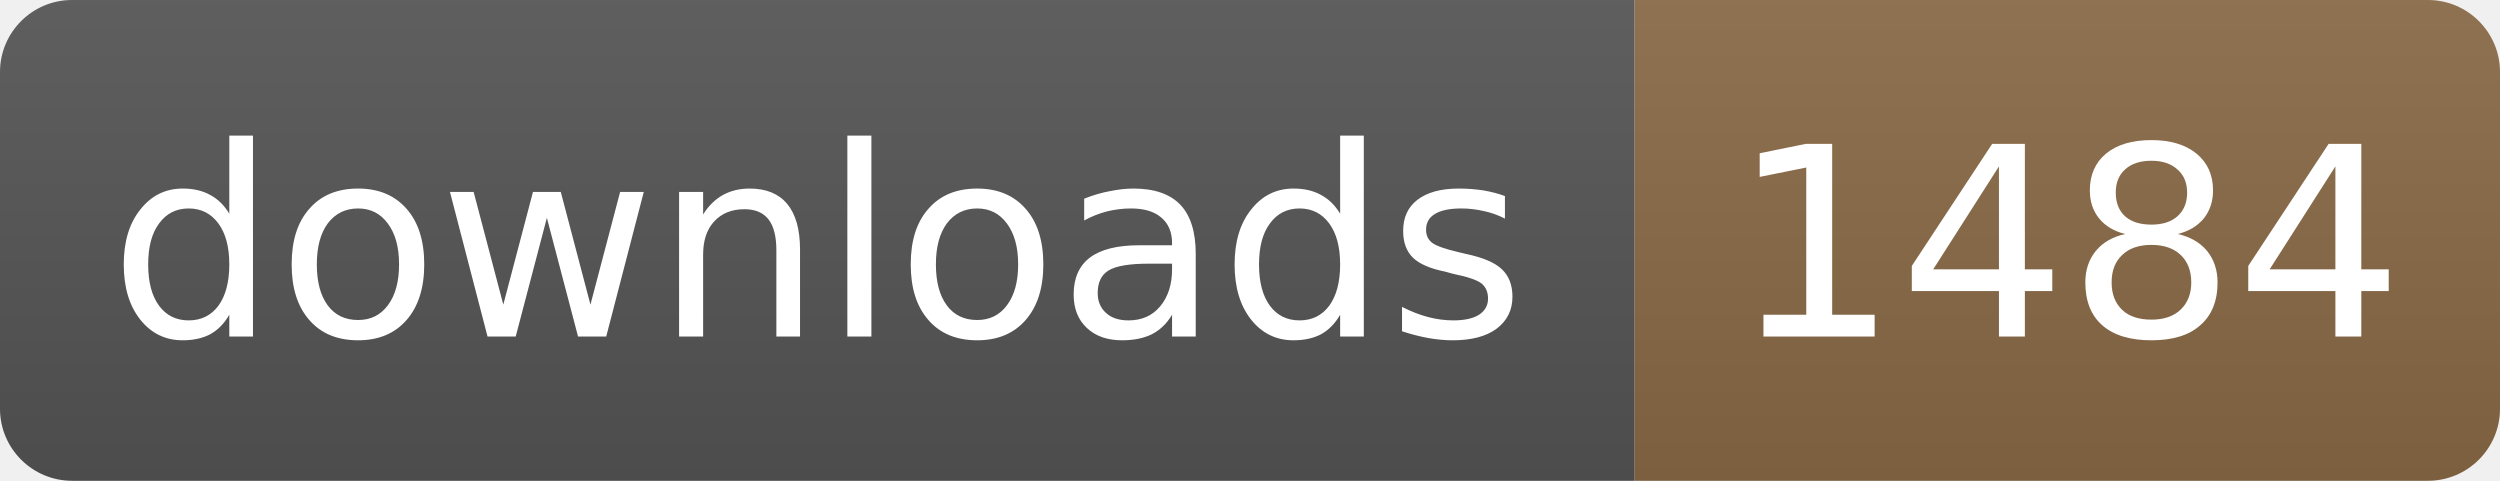
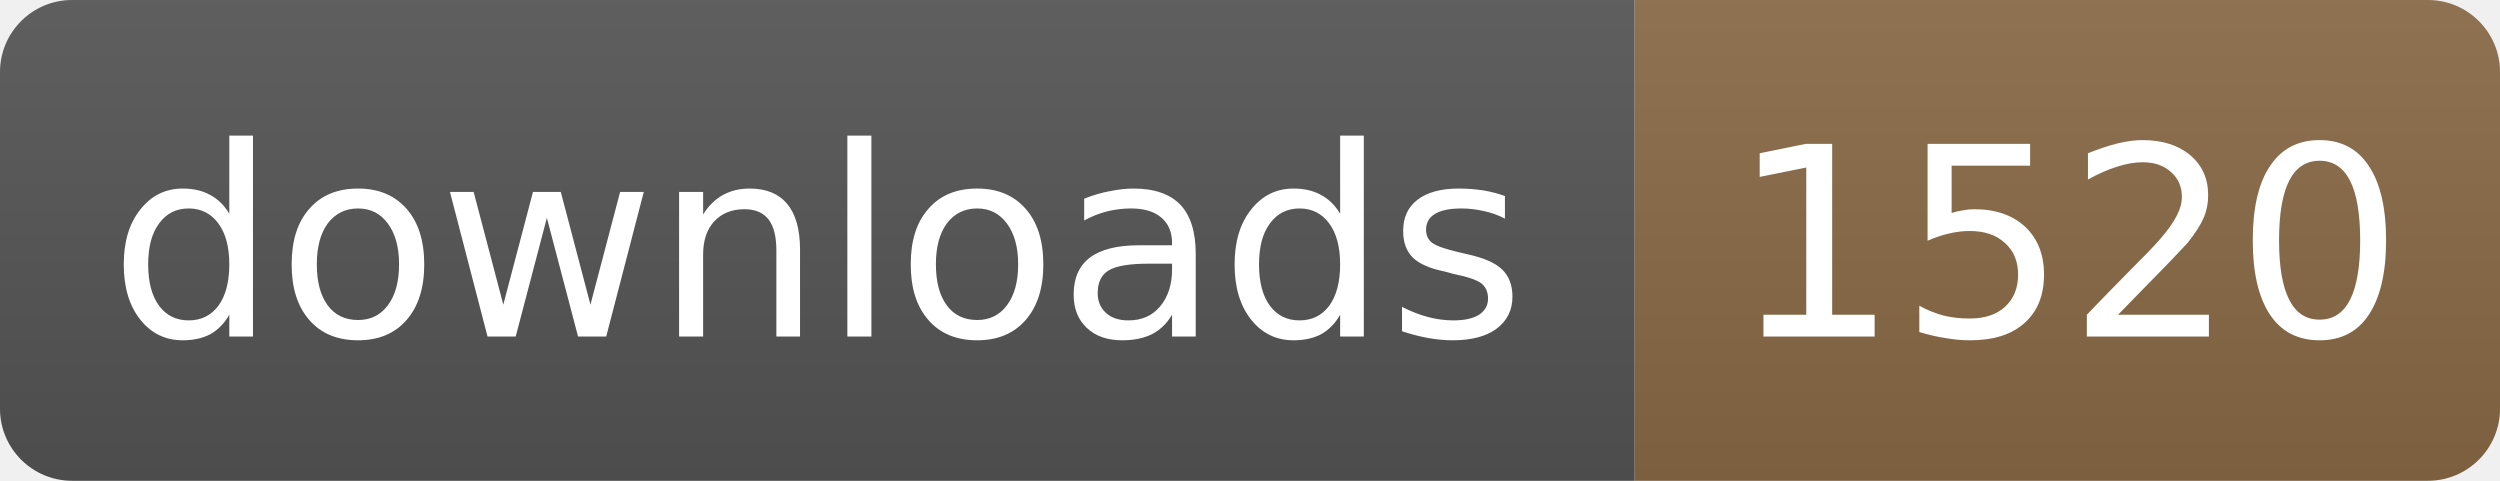
- <svg xmlns="http://www.w3.org/2000/svg" width="104" height="20" role="img" aria-label="downloads: 1484">
+ <svg xmlns="http://www.w3.org/2000/svg" width="104" height="20" role="img" aria-label="downloads: 1520">
  <linearGradient id="s" x2="0" y2="100%">
    <stop offset="0" stop-color="#bbb" stop-opacity=".1" />
    <stop offset="1" stop-opacity=".1" />
  </linearGradient>
  <clipPath id="r">
    <rect width="104" height="20" rx="3" fill="#fff" />
  </clipPath>
  <g clip-path="url(#r)">
    <rect width="68" height="20" fill="#555" />
    <rect x="68" width="36" height="20" fill="#8a6a45" />
    <rect width="104" height="20" fill="url(#s)" />
  </g>
  <g fill="#fff" text-anchor="middle" font-family="Verdana,Geneva,DejaVu Sans,sans-serif" font-size="11">
    <text x="34" y="14" textLength="58">downloads</text>
-     <text x="86" y="14" textLength="26">1484</text>
+     <text x="86" y="14" textLength="26">1520</text>
  </g>
</svg>
